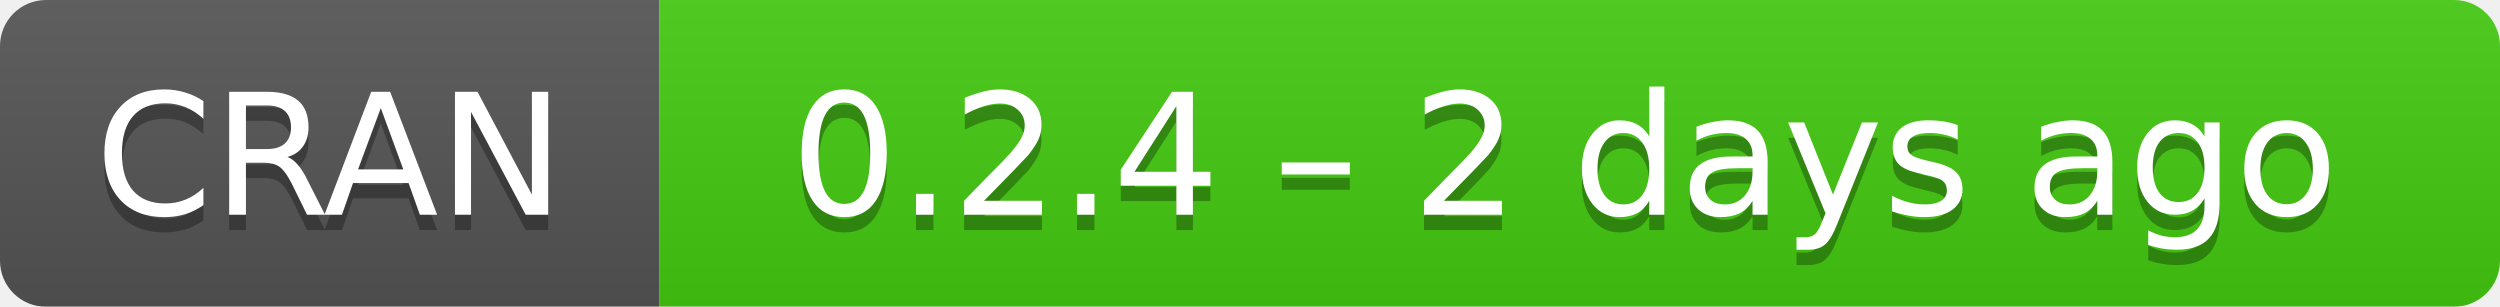
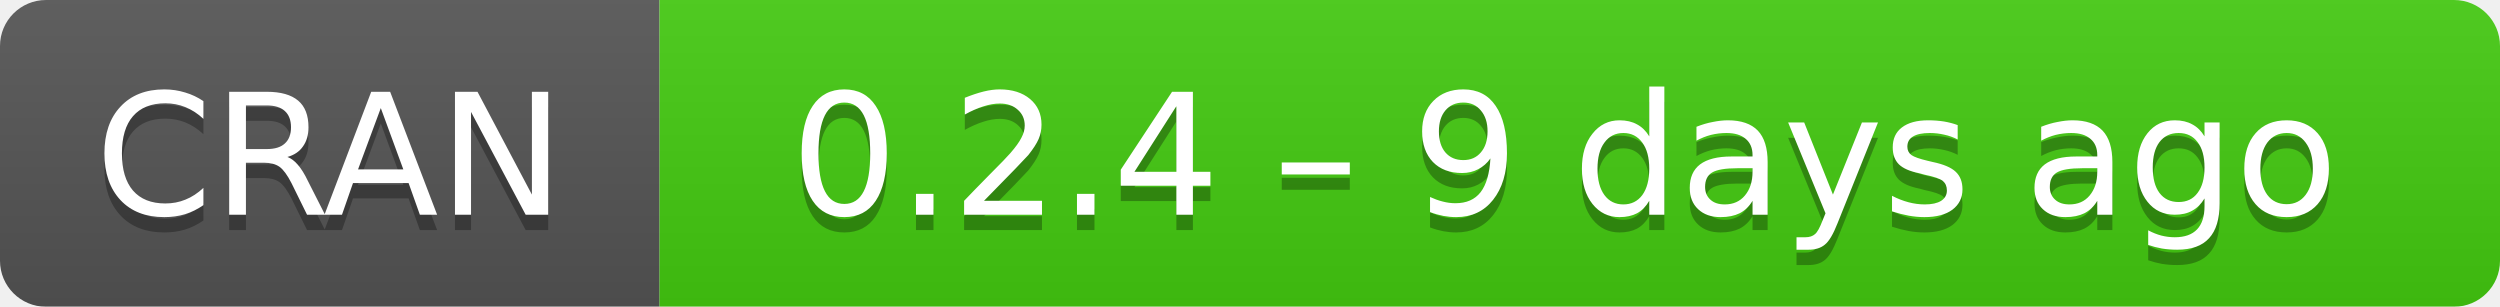
- <svg xmlns="http://www.w3.org/2000/svg" width="163" height="20" aria-label="CRAN 0.2.4 – 2 days ago">
+ <svg xmlns="http://www.w3.org/2000/svg" width="163" height="20" aria-label="CRAN 0.2.4 – 9 days ago">
  <linearGradient id="b" x2="0" y2="100%">
    <stop offset="0" stop-color="#bbb" stop-opacity=".1" />
    <stop offset="1" stop-opacity=".1" />
  </linearGradient>
  <mask id="a">
    <rect width="163" height="20" rx="3" fill="#fff" />
  </mask>
  <g mask="url(#a)">
    <path fill="#555" d="M0 0h43v20H0z" />
    <path fill="#4c1" d="M43 0h141v20H43z" />
    <path fill="url(#b)" d="M0 0h163v20H0z" />
  </g>
  <g fill="#fff" text-anchor="middle" font-family="DejaVu Sans,Verdana,Geneva,sans-serif" font-size="11">
    <text x="21.5" y="15" fill="#010101" fill-opacity=".3">
      CRAN
    </text>
    <text x="21.5" y="14">
      CRAN
    </text>
    <text x="102" y="15" fill="#010101" fill-opacity=".3">
-       0.2.4 – 2 days ago
+       0.2.4 – 9 days ago
    </text>
    <text x="102" y="14">
-       0.2.4 – 2 days ago
+       0.2.4 – 9 days ago
    </text>
  </g>
</svg>
